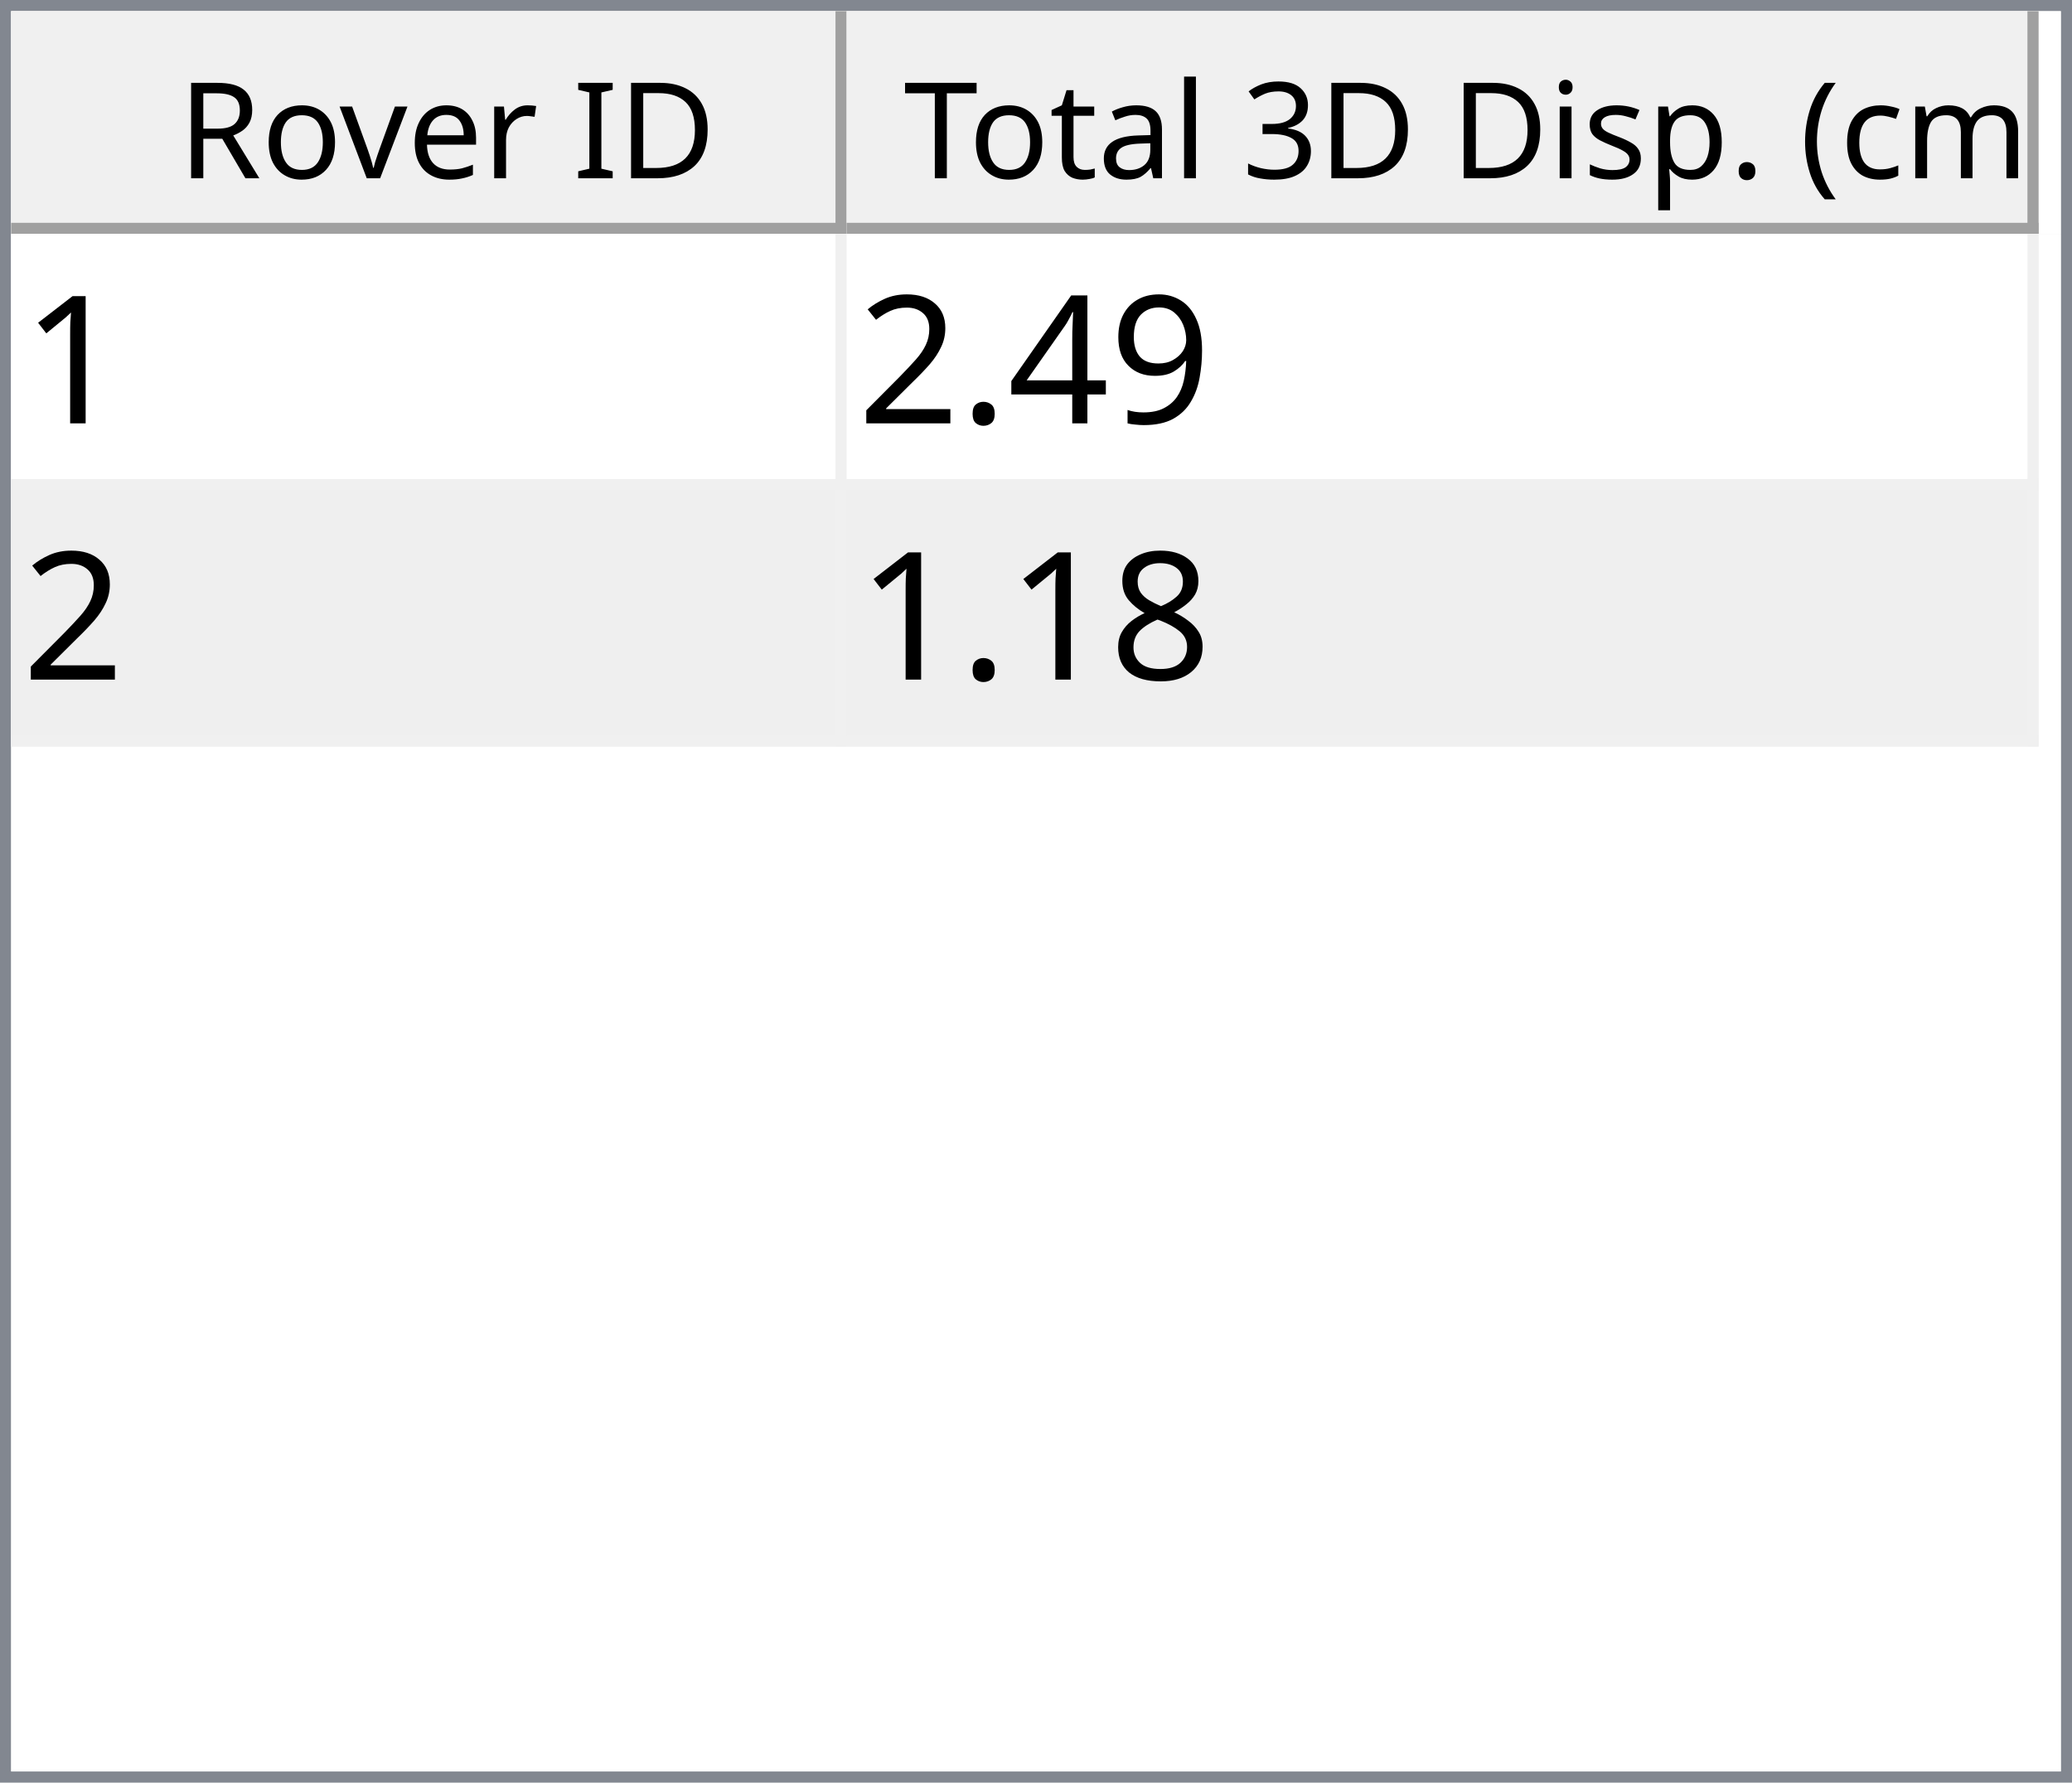
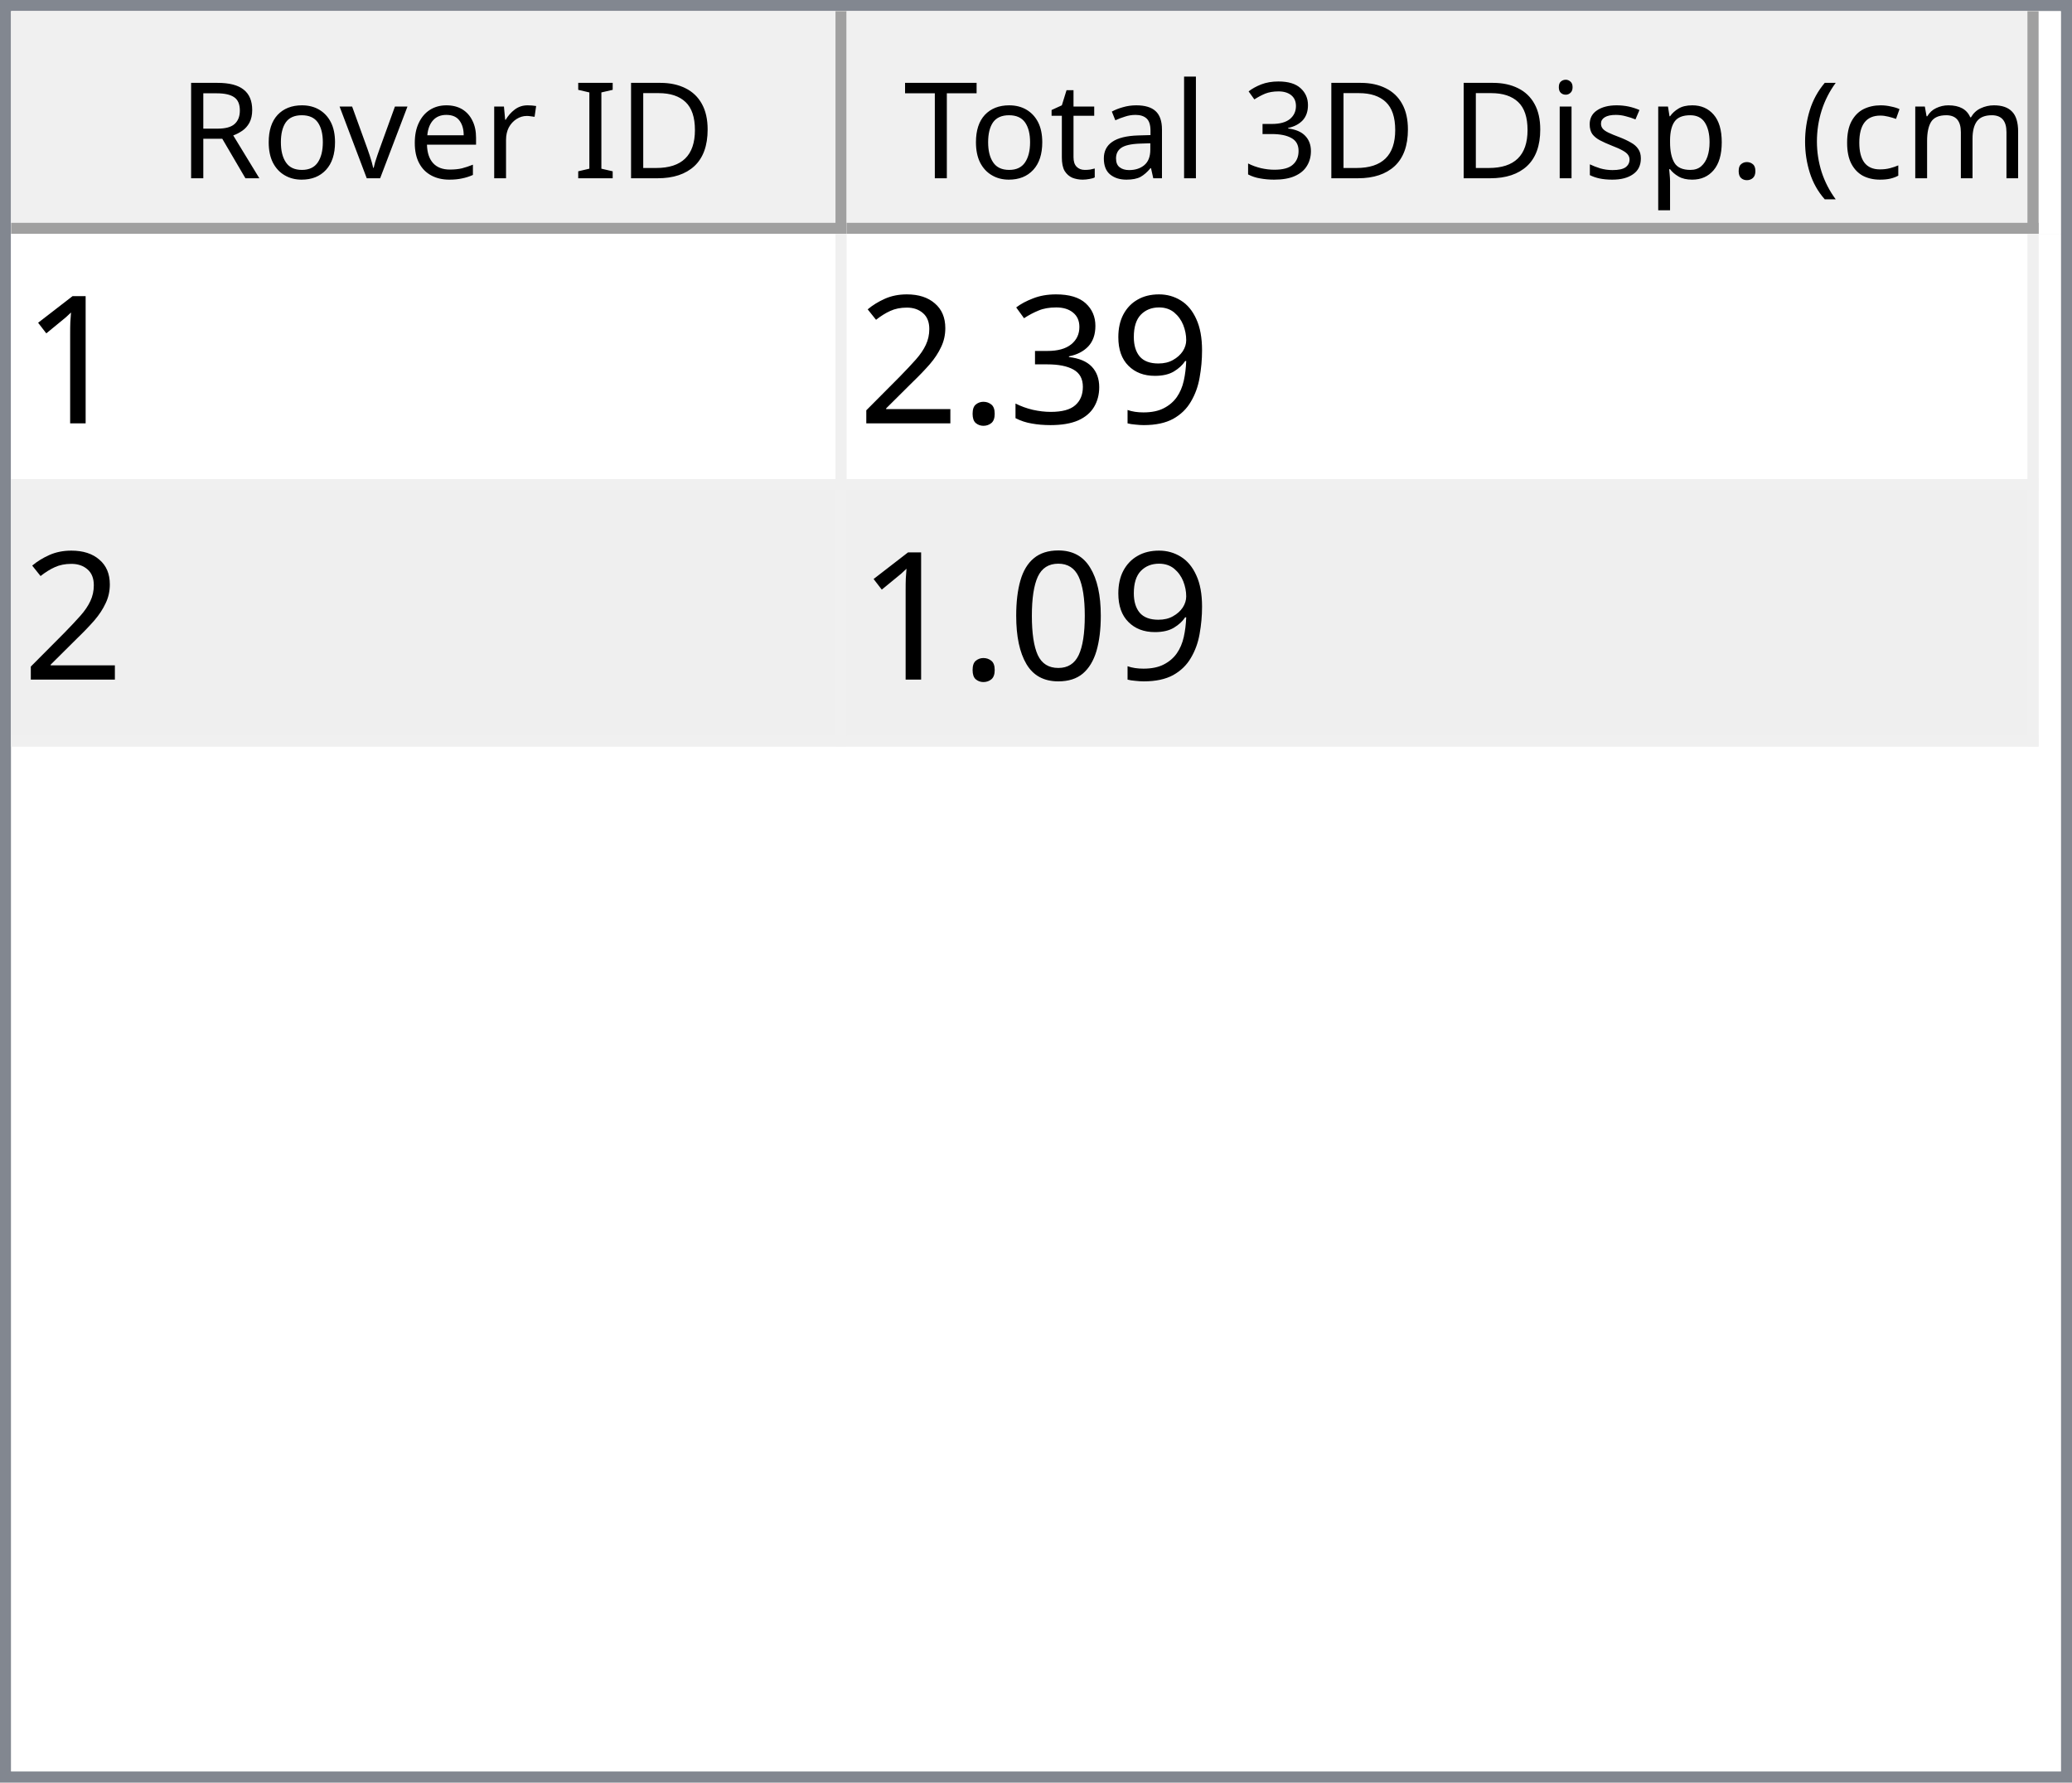
<svg xmlns="http://www.w3.org/2000/svg" style="fill-opacity:1; color-rendering:auto; color-interpolation:auto; text-rendering:auto; stroke:black; stroke-linecap:square; stroke-miterlimit:10; shape-rendering:auto; stroke-opacity:1; fill:black; stroke-dasharray:none; font-weight:normal; stroke-width:1; font-family:'Dialog'; font-style:normal; stroke-linejoin:miter; font-size:12px; stroke-dashoffset:0; image-rendering:auto;" width="186" height="160">
  <defs id="genericDefs" />
  <g>
    <defs id="defs1">
      <clipPath clipPathUnits="userSpaceOnUse" id="clipPath1">
        <path d="M0 0 L186 0 L186 160 L0 160 L0 0 Z" />
      </clipPath>
      <clipPath clipPathUnits="userSpaceOnUse" id="clipPath2">
        <path d="M0 0 L0 160 L186 160 L186 0 Z" />
      </clipPath>
      <clipPath clipPathUnits="userSpaceOnUse" id="clipPath3">
        <path d="M0 0 L0 20 L184 20 L184 0 Z" />
      </clipPath>
      <clipPath clipPathUnits="userSpaceOnUse" id="clipPath4">
        <path d="M0 0 L0 20 L75 20 L75 0 Z" />
      </clipPath>
      <clipPath clipPathUnits="userSpaceOnUse" id="clipPath5">
        <path d="M1 1 L1 19 L74 19 L74 1 Z" />
      </clipPath>
      <clipPath clipPathUnits="userSpaceOnUse" id="clipPath6">
        <path d="M0 0 L0 18 L73 18 L73 0 Z" />
      </clipPath>
      <clipPath clipPathUnits="userSpaceOnUse" id="clipPath7">
        <path d="M-0.5 -0.5 L-0.5 19.5 L74.5 19.5 L74.5 -0.5 Z" />
      </clipPath>
      <clipPath clipPathUnits="userSpaceOnUse" id="clipPath8">
        <path d="M0 0 L0 20 L107 20 L107 0 Z" />
      </clipPath>
      <clipPath clipPathUnits="userSpaceOnUse" id="clipPath9">
        <path d="M1 1 L1 19 L106 19 L106 1 Z" />
      </clipPath>
      <clipPath clipPathUnits="userSpaceOnUse" id="clipPath10">
        <path d="M0 0 L0 18 L105 18 L105 0 Z" />
      </clipPath>
      <clipPath clipPathUnits="userSpaceOnUse" id="clipPath11">
        <path d="M-0.5 -0.5 L-0.5 19.5 L106.5 19.5 L106.5 -0.5 Z" />
      </clipPath>
      <clipPath clipPathUnits="userSpaceOnUse" id="clipPath12">
        <path d="M0 0 L0 138 L184 138 L184 0 Z" />
      </clipPath>
      <clipPath clipPathUnits="userSpaceOnUse" id="clipPath13">
        <path d="M0 0 L0 46 L182 46 L182 0 Z" />
      </clipPath>
      <clipPath clipPathUnits="userSpaceOnUse" id="clipPath14">
        <path d="M-0.5 -0.5 L-0.5 45.5 L181.5 45.5 L181.5 -0.5 Z" />
      </clipPath>
      <clipPath clipPathUnits="userSpaceOnUse" id="clipPath15">
        <path d="M0 0 L0 22 L74 22 L74 0 Z" />
      </clipPath>
      <clipPath clipPathUnits="userSpaceOnUse" id="clipPath16">
        <path d="M0 0 L0 22 L106 22 L106 0 Z" />
      </clipPath>
      <font horiz-adv-x="64.551" id="font1">
        <font-face ascent="107.91" descent="25.098" units-per-em="100" style="font-style:normal; font-family:Segoe UI; font-weight:normal;" />
        <missing-glyph horiz-adv-x="64.551" d="M8.109 0 L8.109 68.266 L56.453 68.266 L56.453 0 L8.109 0 ZM15.328 7.234 L49.219 7.234 L49.219 61.031 L15.328 61.031 L15.328 7.234 Z" />
        <glyph unicode="D" horiz-adv-x="70.117" d="M9.188 0 L9.188 70.016 L28.516 70.016 Q65.531 70.016 65.531 35.891 Q65.531 19.672 55.25 9.836 Q44.969 0 27.734 0 L9.188 0 ZM17.391 62.594 L17.391 7.422 L27.828 7.422 Q41.609 7.422 49.273 14.797 Q56.938 22.172 56.938 35.688 Q56.938 62.594 28.328 62.594 L17.391 62.594 Z" />
        <glyph unicode="I" horiz-adv-x="26.611" d="M17.391 0 L9.188 0 L9.188 70.016 L17.391 70.016 L17.391 0 Z" />
        <glyph unicode=" " horiz-adv-x="27.393" d="" />
        <glyph unicode="r" horiz-adv-x="34.766" d="M34.188 41.891 Q32.078 43.5 28.125 43.5 Q23 43.5 19.555 38.672 Q16.109 33.844 16.109 25.484 L16.109 0 L8.109 0 L8.109 50 L16.109 50 L16.109 39.703 L16.312 39.703 Q18.016 44.969 21.531 47.922 Q25.047 50.875 29.391 50.875 Q32.516 50.875 34.188 50.203 L34.188 41.891 Z" />
        <glyph unicode="e" horiz-adv-x="52.295" d="M48.297 23 L12.984 23 Q13.188 14.656 17.484 10.109 Q21.781 5.562 29.297 5.562 Q37.75 5.562 44.828 11.141 L44.828 3.609 Q38.234 -1.172 27.391 -1.172 Q16.797 -1.172 10.742 5.641 Q4.688 12.453 4.688 24.812 Q4.688 36.469 11.305 43.82 Q17.922 51.172 27.734 51.172 Q37.547 51.172 42.922 44.828 Q48.297 38.484 48.297 27.203 L48.297 23 ZM40.094 29.781 Q40.047 36.719 36.75 40.578 Q33.453 44.438 27.594 44.438 Q21.922 44.438 17.969 40.383 Q14.016 36.328 13.094 29.781 L40.094 29.781 Z" />
        <glyph unicode="v" horiz-adv-x="47.9" d="M47.406 50 L27.484 0 L19.625 0 L0.688 50 L9.469 50 L22.172 13.672 Q23.578 9.672 23.922 6.688 L24.125 6.688 Q24.609 10.453 25.688 13.484 L38.969 50 L47.406 50 Z" />
        <glyph unicode="o" horiz-adv-x="58.594" d="M29 -1.172 Q17.922 -1.172 11.305 5.836 Q4.688 12.844 4.688 24.422 Q4.688 37.016 11.57 44.094 Q18.453 51.172 30.172 51.172 Q41.359 51.172 47.633 44.289 Q53.906 37.406 53.906 25.203 Q53.906 13.234 47.141 6.031 Q40.375 -1.172 29 -1.172 ZM29.594 44.438 Q21.875 44.438 17.383 39.188 Q12.891 33.938 12.891 24.703 Q12.891 15.828 17.43 10.695 Q21.969 5.562 29.594 5.562 Q37.359 5.562 41.531 10.594 Q45.703 15.625 45.703 24.906 Q45.703 34.281 41.531 39.359 Q37.359 44.438 29.594 44.438 Z" />
        <glyph unicode="R" horiz-adv-x="59.814" d="M59.375 0 L49.609 0 L37.891 19.625 Q36.281 22.359 34.766 24.289 Q33.25 26.219 31.664 27.438 Q30.078 28.656 28.25 29.219 Q26.422 29.781 24.125 29.781 L17.391 29.781 L17.391 0 L9.188 0 L9.188 70.016 L30.078 70.016 Q34.672 70.016 38.555 68.867 Q42.438 67.719 45.289 65.375 Q48.141 63.031 49.758 59.547 Q51.375 56.062 51.375 51.375 Q51.375 47.703 50.273 44.656 Q49.172 41.609 47.148 39.211 Q45.125 36.812 42.266 35.133 Q39.406 33.453 35.844 32.516 L35.844 32.328 Q37.594 31.547 38.891 30.547 Q40.188 29.547 41.359 28.18 Q42.531 26.812 43.68 25.078 Q44.828 23.344 46.234 21.047 L59.375 0 ZM17.391 62.594 L17.391 37.203 L28.516 37.203 Q31.594 37.203 34.203 38.133 Q36.812 39.062 38.719 40.797 Q40.625 42.531 41.703 45.047 Q42.781 47.562 42.781 50.688 Q42.781 56.297 39.141 59.445 Q35.5 62.594 28.609 62.594 L17.391 62.594 Z" />
        <glyph unicode=")" horiz-adv-x="30.176" d="M8.297 -15.922 L1.172 -15.922 Q16.406 2.344 16.406 26.812 Q16.406 51.469 1.078 70.016 L8.297 70.016 Q23.531 52.156 23.531 26.703 Q23.531 1.375 8.297 -15.922 Z" />
        <glyph unicode="m" horiz-adv-x="86.133" d="M79.109 0 L71.094 0 L71.094 28.719 Q71.094 37.016 68.531 40.727 Q65.969 44.438 59.906 44.438 Q54.781 44.438 51.195 39.75 Q47.609 35.062 47.609 28.516 L47.609 0 L39.594 0 L39.594 29.688 Q39.594 44.438 28.219 44.438 Q22.953 44.438 19.531 40.016 Q16.109 35.594 16.109 28.516 L16.109 0 L8.109 0 L8.109 50 L16.109 50 L16.109 42.094 L16.312 42.094 Q21.625 51.172 31.844 51.172 Q36.969 51.172 40.773 48.312 Q44.578 45.453 46 40.828 Q51.562 51.172 62.594 51.172 Q79.109 51.172 79.109 30.812 L79.109 0 Z" />
        <glyph unicode="c" horiz-adv-x="46.191" d="M42.188 2.297 Q36.422 -1.172 28.516 -1.172 Q17.828 -1.172 11.258 5.789 Q4.688 12.75 4.688 23.828 Q4.688 36.188 11.766 43.68 Q18.844 51.172 30.672 51.172 Q37.25 51.172 42.281 48.734 L42.281 40.531 Q36.719 44.438 30.375 44.438 Q22.703 44.438 17.797 38.945 Q12.891 33.453 12.891 24.516 Q12.891 15.719 17.508 10.641 Q22.125 5.562 29.891 5.562 Q36.422 5.562 42.188 9.906 L42.188 2.297 Z" />
        <glyph unicode="(" horiz-adv-x="30.176" d="M29.109 -15.922 L21.969 -15.922 Q6.844 1.375 6.844 26.703 Q6.844 52.156 21.969 70.016 L29.203 70.016 Q13.875 51.469 13.875 26.812 Q13.875 2.344 29.109 -15.922 Z" />
        <glyph unicode="." horiz-adv-x="21.68" d="M10.891 -1.078 Q8.641 -1.078 7.055 0.539 Q5.469 2.156 5.469 4.391 Q5.469 6.641 7.055 8.273 Q8.641 9.906 10.891 9.906 Q13.188 9.906 14.797 8.273 Q16.406 6.641 16.406 4.391 Q16.406 2.156 14.797 0.539 Q13.188 -1.078 10.891 -1.078 Z" />
        <glyph unicode="p" horiz-adv-x="58.789" d="M16.312 7.234 L16.109 7.234 L16.109 -23 L8.109 -23 L8.109 50 L16.109 50 L16.109 41.219 L16.312 41.219 Q22.219 51.172 33.594 51.172 Q43.266 51.172 48.688 44.461 Q54.109 37.75 54.109 26.469 Q54.109 13.922 48 6.375 Q41.891 -1.172 31.297 -1.172 Q21.578 -1.172 16.312 7.234 ZM16.109 27.391 L16.109 20.406 Q16.109 14.203 20.141 9.883 Q24.172 5.562 30.375 5.562 Q37.641 5.562 41.773 11.133 Q45.906 16.703 45.906 26.609 Q45.906 34.969 42.047 39.703 Q38.188 44.438 31.594 44.438 Q24.609 44.438 20.359 39.578 Q16.109 34.719 16.109 27.391 Z" />
        <glyph unicode="s" horiz-adv-x="42.432" d="M5.078 1.812 L5.078 10.406 Q11.625 5.562 19.484 5.562 Q30.031 5.562 30.031 12.594 Q30.031 14.594 29.125 15.992 Q28.219 17.391 26.68 18.461 Q25.141 19.531 23.07 20.383 Q21 21.234 18.609 22.172 Q15.281 23.484 12.766 24.828 Q10.25 26.172 8.57 27.859 Q6.891 29.547 6.031 31.695 Q5.172 33.844 5.172 36.719 Q5.172 40.234 6.789 42.945 Q8.406 45.656 11.086 47.484 Q13.766 49.312 17.211 50.242 Q20.656 51.172 24.312 51.172 Q30.812 51.172 35.938 48.922 L35.938 40.828 Q30.422 44.438 23.25 44.438 Q21 44.438 19.195 43.922 Q17.391 43.406 16.094 42.477 Q14.797 41.547 14.086 40.258 Q13.375 38.969 13.375 37.406 Q13.375 35.453 14.086 34.133 Q14.797 32.812 16.164 31.789 Q17.531 30.766 19.484 29.938 Q21.438 29.109 23.922 28.125 Q27.25 26.859 29.883 25.516 Q32.516 24.172 34.375 22.484 Q36.234 20.797 37.234 18.602 Q38.234 16.406 38.234 13.375 Q38.234 9.672 36.602 6.938 Q34.969 4.203 32.234 2.398 Q29.5 0.594 25.93 -0.289 Q22.359 -1.172 18.453 -1.172 Q10.75 -1.172 5.078 1.812 Z" />
        <glyph unicode="i" horiz-adv-x="24.219" d="M12.203 62.703 Q10.062 62.703 8.547 64.164 Q7.031 65.625 7.031 67.875 Q7.031 70.125 8.547 71.609 Q10.062 73.094 12.203 73.094 Q14.406 73.094 15.945 71.609 Q17.484 70.125 17.484 67.875 Q17.484 65.719 15.945 64.211 Q14.406 62.703 12.203 62.703 ZM16.109 0 L8.109 0 L8.109 50 L16.109 50 L16.109 0 Z" />
        <glyph unicode="3" horiz-adv-x="53.906" d="M46.531 19.828 Q46.531 15.094 44.75 11.211 Q42.969 7.328 39.719 4.57 Q36.469 1.812 31.93 0.297 Q27.391 -1.219 21.922 -1.219 Q11.922 -1.219 6 2.594 L6 11.188 Q13.094 5.609 22.219 5.609 Q25.875 5.609 28.828 6.539 Q31.781 7.469 33.906 9.227 Q36.031 10.984 37.18 13.477 Q38.328 15.969 38.328 19.094 Q38.328 32.812 18.797 32.812 L12.984 32.812 L12.984 39.594 L18.5 39.594 Q35.797 39.594 35.797 52.484 Q35.797 64.406 22.609 64.406 Q15.188 64.406 8.688 59.422 L8.688 67.188 Q15.375 71.188 24.609 71.188 Q29 71.188 32.57 69.969 Q36.141 68.75 38.68 66.555 Q41.219 64.359 42.609 61.281 Q44 58.203 44 54.5 Q44 40.672 30.031 36.719 L30.031 36.531 Q33.594 36.141 36.625 34.797 Q39.656 33.453 41.852 31.305 Q44.047 29.156 45.289 26.25 Q46.531 23.344 46.531 19.828 Z" />
        <glyph unicode="l" horiz-adv-x="24.219" d="M16.109 0 L8.109 0 L8.109 74.031 L16.109 74.031 L16.109 0 Z" />
        <glyph unicode="a" horiz-adv-x="50.879" d="M43.891 0 L35.891 0 L35.891 7.812 L35.688 7.812 Q30.469 -1.172 20.312 -1.172 Q12.844 -1.172 8.617 2.781 Q4.391 6.734 4.391 13.281 Q4.391 27.297 20.906 29.594 L35.891 31.688 Q35.891 44.438 25.594 44.438 Q16.547 44.438 9.281 38.281 L9.281 46.484 Q16.656 51.172 26.266 51.172 Q43.891 51.172 43.891 32.516 L43.891 0 ZM35.891 25.297 L23.828 23.641 Q18.266 22.859 15.43 20.875 Q12.594 18.891 12.594 13.875 Q12.594 10.203 15.211 7.883 Q17.828 5.562 22.172 5.562 Q28.125 5.562 32.008 9.742 Q35.891 13.922 35.891 20.312 L35.891 25.297 Z" />
        <glyph unicode="t" horiz-adv-x="33.887" d="M31.297 0.484 Q28.469 -1.078 23.828 -1.078 Q10.688 -1.078 10.688 13.578 L10.688 43.172 L2.094 43.172 L2.094 50 L10.688 50 L10.688 62.203 L18.703 64.797 L18.703 50 L31.297 50 L31.297 43.172 L18.703 43.172 L18.703 14.984 Q18.703 9.969 20.414 7.82 Q22.125 5.672 26.078 5.672 Q29.109 5.672 31.297 7.328 L31.297 0.484 Z" />
        <glyph unicode="T" horiz-adv-x="52.393" d="M50.594 62.594 L30.375 62.594 L30.375 0 L22.172 0 L22.172 62.594 L2 62.594 L2 70.016 L50.594 70.016 L50.594 62.594 Z" />
      </font>
      <font horiz-adv-x="75.0" id="font2">
        <font-face ascent="100.537" descent="21.973" units-per-em="100" style="font-style:normal; font-family:sans-serif; font-weight:normal;" />
        <missing-glyph horiz-adv-x="75.0" d="M12.5 0 L12.5 62.5 L62.5 62.5 L62.5 0 L12.5 0 ZM14.062 1.562 L60.938 1.562 L60.938 60.938 L14.062 60.938 L14.062 1.562 Z" />
        <glyph unicode="1" horiz-adv-x="55.615" d="M37.25 0 L28.469 0 L28.469 56 Q25.297 52.984 20.141 49.953 Q14.984 46.922 10.891 45.406 L10.891 53.906 Q18.266 57.375 23.781 62.305 Q29.297 67.234 31.594 71.875 L37.25 71.875 L37.25 0 Z" />
        <glyph unicode="9" horiz-adv-x="55.615" d="M5.469 16.547 L13.922 17.328 Q14.984 11.375 18.016 8.688 Q21.047 6 25.781 6 Q29.828 6 32.883 7.859 Q35.938 9.719 37.891 12.82 Q39.844 15.922 41.164 21.195 Q42.484 26.469 42.484 31.938 Q42.484 32.516 42.438 33.688 Q39.797 29.5 35.234 26.883 Q30.672 24.266 25.344 24.266 Q16.453 24.266 10.305 30.711 Q4.156 37.156 4.156 47.703 Q4.156 58.594 10.578 65.234 Q17 71.875 26.656 71.875 Q33.641 71.875 39.43 68.117 Q45.219 64.359 48.219 57.398 Q51.219 50.438 51.219 37.25 Q51.219 23.531 48.242 15.406 Q45.266 7.281 39.383 3.031 Q33.5 -1.219 25.594 -1.219 Q17.188 -1.219 11.867 3.445 Q6.547 8.109 5.469 16.547 ZM41.453 48.141 Q41.453 55.719 37.43 60.156 Q33.406 64.594 27.734 64.594 Q21.875 64.594 17.531 59.812 Q13.188 55.031 13.188 47.406 Q13.188 40.578 17.312 36.305 Q21.438 32.031 27.484 32.031 Q33.594 32.031 37.523 36.305 Q41.453 40.578 41.453 48.141 Z" />
-         <glyph unicode="4" horiz-adv-x="55.615" d="M32.328 0 L32.328 17.141 L1.266 17.141 L1.266 25.203 L33.938 71.578 L41.109 71.578 L41.109 25.203 L50.781 25.203 L50.781 17.141 L41.109 17.141 L41.109 0 L32.328 0 ZM32.328 25.203 L32.328 57.469 L9.906 25.203 L32.328 25.203 Z" />
+         <glyph unicode="3" horiz-adv-x="55.615" d="M4.203 18.891 L12.984 20.062 Q14.5 12.594 18.141 9.297 Q21.781 6 27 6 Q33.203 6 37.477 10.297 Q41.75 14.594 41.75 20.953 Q41.75 27 37.797 30.93 Q33.844 34.859 27.734 34.859 Q25.25 34.859 21.531 33.891 L22.516 41.609 Q23.391 41.5 23.922 41.5 Q29.547 41.5 34.039 44.43 Q38.531 47.359 38.531 53.469 Q38.531 58.297 35.258 61.477 Q31.984 64.656 26.812 64.656 Q21.688 64.656 18.266 61.43 Q14.844 58.203 13.875 51.766 L5.078 53.328 Q6.688 62.156 12.398 67.016 Q18.109 71.875 26.609 71.875 Q32.469 71.875 37.398 69.359 Q42.328 66.844 44.945 62.5 Q47.562 58.156 47.562 53.266 Q47.562 48.641 45.07 44.828 Q42.578 41.016 37.703 38.766 Q44.047 37.312 47.562 32.695 Q51.078 28.078 51.078 21.141 Q51.078 11.766 44.242 5.25 Q37.406 -1.266 26.953 -1.266 Q17.531 -1.266 11.305 4.352 Q5.078 9.969 4.203 18.891 Z" />
        <glyph unicode="." horiz-adv-x="27.783" d="M9.078 0 L9.078 10.016 L19.094 10.016 L19.094 0 L9.078 0 Z" />
        <glyph unicode="2" horiz-adv-x="55.615" d="M50.344 8.453 L50.344 0 L3.031 0 Q2.938 3.172 4.047 6.109 Q5.859 10.938 9.836 15.625 Q13.812 20.312 21.344 26.469 Q33.016 36.031 37.117 41.625 Q41.219 47.219 41.219 52.203 Q41.219 57.422 37.477 61.008 Q33.734 64.594 27.734 64.594 Q21.391 64.594 17.578 60.789 Q13.766 56.984 13.719 50.25 L4.688 51.172 Q5.609 61.281 11.664 66.578 Q17.719 71.875 27.938 71.875 Q38.234 71.875 44.242 66.164 Q50.25 60.453 50.25 52 Q50.25 47.703 48.492 43.555 Q46.734 39.406 42.656 34.812 Q38.578 30.219 29.109 22.219 Q21.188 15.578 18.945 13.211 Q16.703 10.844 15.234 8.453 L50.344 8.453 Z" />
-         <glyph unicode="8" horiz-adv-x="55.615" d="M17.672 38.812 Q12.203 40.828 9.57 44.539 Q6.938 48.25 6.938 53.422 Q6.938 61.234 12.555 66.555 Q18.172 71.875 27.484 71.875 Q36.859 71.875 42.578 66.43 Q48.297 60.984 48.297 53.172 Q48.297 48.188 45.68 44.508 Q43.062 40.828 37.75 38.812 Q44.344 36.672 47.781 31.883 Q51.219 27.094 51.219 20.453 Q51.219 11.281 44.727 5.031 Q38.234 -1.219 27.641 -1.219 Q17.047 -1.219 10.547 5.055 Q4.047 11.328 4.047 20.703 Q4.047 27.688 7.594 32.398 Q11.141 37.109 17.672 38.812 ZM15.922 53.719 Q15.922 48.641 19.195 45.414 Q22.469 42.188 27.688 42.188 Q32.766 42.188 36.016 45.383 Q39.266 48.578 39.266 53.219 Q39.266 58.062 35.914 61.359 Q32.562 64.656 27.594 64.656 Q22.562 64.656 19.242 61.43 Q15.922 58.203 15.922 53.719 ZM13.094 20.656 Q13.094 16.891 14.875 13.375 Q16.656 9.859 20.172 7.93 Q23.688 6 27.734 6 Q34.031 6 38.133 10.055 Q42.234 14.109 42.234 20.359 Q42.234 26.703 38.016 30.859 Q33.797 35.016 27.438 35.016 Q21.234 35.016 17.164 30.914 Q13.094 26.812 13.094 20.656 Z" />
+         <glyph unicode="0" horiz-adv-x="55.615" d="M4.156 35.297 Q4.156 48 6.766 55.742 Q9.375 63.484 14.523 67.68 Q19.672 71.875 27.484 71.875 Q33.25 71.875 37.594 69.555 Q41.938 67.234 44.773 62.867 Q47.609 58.5 49.219 52.227 Q50.828 45.953 50.828 35.297 Q50.828 22.703 48.242 14.969 Q45.656 7.234 40.508 3.008 Q35.359 -1.219 27.484 -1.219 Q17.141 -1.219 11.234 6.203 Q4.156 15.141 4.156 35.297 ZM13.188 35.297 Q13.188 17.672 17.312 11.836 Q21.438 6 27.484 6 Q33.547 6 37.672 11.859 Q41.797 17.719 41.797 35.297 Q41.797 52.984 37.672 58.789 Q33.547 64.594 27.391 64.594 Q21.344 64.594 17.719 59.469 Q13.188 52.938 13.188 35.297 Z" />
      </font>
    </defs>
    <g style="fill:white; stroke:white;">
      <rect x="0" y="0" width="186" style="clip-path:url(#clipPath1); stroke:none;" height="160" />
    </g>
    <g style="fill:white; text-rendering:optimizeSpeed; color-rendering:optimizeSpeed; image-rendering:optimizeSpeed; shape-rendering:crispEdges; stroke:white; color-interpolation:sRGB;">
      <rect x="0" width="186" height="160" y="0" style="stroke:none;" />
      <path style="stroke:none;" d="M0 160 L186 160 L186 0 L0 0 Z" />
    </g>
    <g style="fill:rgb(240,240,240); font-family:'Segoe UI'; stroke:rgb(240,240,240);">
      <rect x="0" y="0" width="186" style="clip-path:url(#clipPath2); stroke:none;" height="160" />
    </g>
    <g style="fill:rgb(130,135,144); font-family:'Segoe UI'; stroke:rgb(130,135,144);">
      <path d="M0 0 L186 0 L186 160 L0 160 L0 0 ZM1 1 L185 1 L185 159 L1 159 L1 1 Z" style="fill-rule:evenodd; clip-path:url(#clipPath2); stroke:none;" />
    </g>
    <g style="fill:white; font-family:'Segoe UI'; stroke:white;" transform="translate(1,1)">
      <rect x="0" y="0" width="184" style="clip-path:url(#clipPath3); stroke:none;" height="20" />
    </g>
    <g style="fill:rgb(240,240,240); font-family:'Segoe UI'; stroke:rgb(240,240,240);" transform="translate(1,1)">
      <rect x="0" y="0" width="75" style="clip-path:url(#clipPath4); stroke:none;" height="20" />
    </g>
    <g style="font-family:'Segoe UI';" transform="translate(2,2)">
      <text x="14" xml:space="preserve" y="14" style="clip-path:url(#clipPath6); stroke:none;">Rover ID</text>
    </g>
    <g style="fill:rgb(160,160,160); font-family:'Segoe UI'; stroke:rgb(160,160,160); stroke-linejoin:bevel;" transform="translate(1.5,1.5)">
      <line x1="74" x2="74" y1="0" style="fill:none; clip-path:url(#clipPath7);" y2="19" />
    </g>
    <g style="fill:rgb(160,160,160); font-family:'Segoe UI'; stroke:rgb(160,160,160); stroke-linejoin:bevel;" transform="matrix(1,0,0,1,1,1) translate(0.5,0.5)">
      <line x1="0" x2="74" y1="19" style="fill:none; clip-path:url(#clipPath7);" y2="19" />
    </g>
    <g style="fill:rgb(240,240,240); font-family:'Segoe UI'; stroke:rgb(240,240,240);" transform="translate(76,1)">
      <rect x="0" y="0" width="107" style="clip-path:url(#clipPath8); stroke:none;" height="20" />
    </g>
    <g style="font-family:'Segoe UI';" transform="translate(77,2)">
      <text x="1" xml:space="preserve" y="14" style="clip-path:url(#clipPath10); stroke:none;"> Total 3D Disp. (cm)</text>
    </g>
    <g style="fill:rgb(160,160,160); font-family:'Segoe UI'; stroke:rgb(160,160,160); stroke-linejoin:bevel;" transform="translate(76.5,1.5)">
      <line x1="106" x2="106" y1="0" style="fill:none; clip-path:url(#clipPath11);" y2="19" />
    </g>
    <g style="fill:rgb(160,160,160); font-family:'Segoe UI'; stroke:rgb(160,160,160); stroke-linejoin:bevel;" transform="matrix(1,0,0,1,76,1) translate(0.5,0.5)">
      <line x1="0" x2="106" y1="19" style="fill:none; clip-path:url(#clipPath11);" y2="19" />
    </g>
    <g style="fill:white; font-family:'Segoe UI'; stroke:white;" transform="translate(1,21)">
      <rect x="0" y="0" width="184" style="clip-path:url(#clipPath12); stroke:none;" height="138" />
    </g>
    <g style="fill:rgb(240,240,240); font-size:16px; font-family:sans-serif; stroke:rgb(240,240,240);" transform="translate(1,21)">
      <rect x="0" y="0" width="182" style="clip-path:url(#clipPath13); stroke:none;" height="46" />
      <line transform="translate(0.5,0.5)" x1="0" x2="181" y1="22" style="clip-path:url(#clipPath14); fill:none; stroke-linejoin:bevel;" y2="22" />
    </g>
    <g transform="matrix(1,0,0,1,1,21) translate(0.5,0.5)" style="fill:rgb(240,240,240); font-size:16px; font-family:sans-serif; stroke:rgb(240,240,240); stroke-linejoin:bevel;">
      <line x1="0" x2="181" y1="45" style="fill:none; clip-path:url(#clipPath14);" y2="45" />
    </g>
    <g transform="matrix(1,0,0,1,1,21) translate(0.5,0.5)" style="fill:rgb(240,240,240); font-size:16px; font-family:sans-serif; stroke:rgb(240,240,240); stroke-linejoin:bevel;">
      <line x1="74" x2="74" y1="0" style="fill:none; clip-path:url(#clipPath14);" y2="45" />
    </g>
    <g transform="matrix(1,0,0,1,1,21) translate(0.5,0.5)" style="fill:rgb(240,240,240); font-size:16px; font-family:sans-serif; stroke:rgb(240,240,240); stroke-linejoin:bevel;">
      <line x1="181" x2="181" y1="0" style="fill:none; clip-path:url(#clipPath14);" y2="45" />
    </g>
    <g style="fill:white; font-size:16px; font-family:sans-serif; stroke:white;" transform="matrix(1,0,0,1,1,21)">
      <rect x="0" y="0" width="74" style="clip-path:url(#clipPath15); stroke:none;" height="22" />
      <text x="1" y="17" style="fill:black; clip-path:url(#clipPath15); stroke:none;" xml:space="preserve">1</text>
    </g>
    <g style="fill:white; font-size:16px; font-family:sans-serif; stroke:white;" transform="matrix(1,0,0,1,1,21) translate(75,0)">
      <rect x="0" y="0" width="106" style="clip-path:url(#clipPath16); stroke:none;" height="22" />
-       <text x="1" y="17" style="fill:black; clip-path:url(#clipPath16); stroke:none;" xml:space="preserve">2.49</text>
+       <text x="1" y="17" style="fill:black; clip-path:url(#clipPath16); stroke:none;" xml:space="preserve">2.39</text>
    </g>
    <g style="fill:rgb(239,239,239); font-size:16px; font-family:sans-serif; stroke:rgb(239,239,239);" transform="matrix(1,0,0,1,1,21) translate(0,23)">
      <rect x="0" y="0" width="74" style="clip-path:url(#clipPath15); stroke:none;" height="22" />
      <text x="1" y="17" style="fill:black; clip-path:url(#clipPath15); stroke:none;" xml:space="preserve">2</text>
    </g>
    <g style="fill:rgb(239,239,239); font-size:16px; font-family:sans-serif; stroke:rgb(239,239,239);" transform="matrix(1,0,0,1,1,21) translate(75,23)">
      <rect x="0" y="0" width="106" style="clip-path:url(#clipPath16); stroke:none;" height="22" />
-       <text x="1" y="17" style="fill:black; clip-path:url(#clipPath16); stroke:none;" xml:space="preserve">1.18</text>
+       <text x="1" y="17" style="fill:black; clip-path:url(#clipPath16); stroke:none;" xml:space="preserve">1.09</text>
    </g>
  </g>
</svg>
